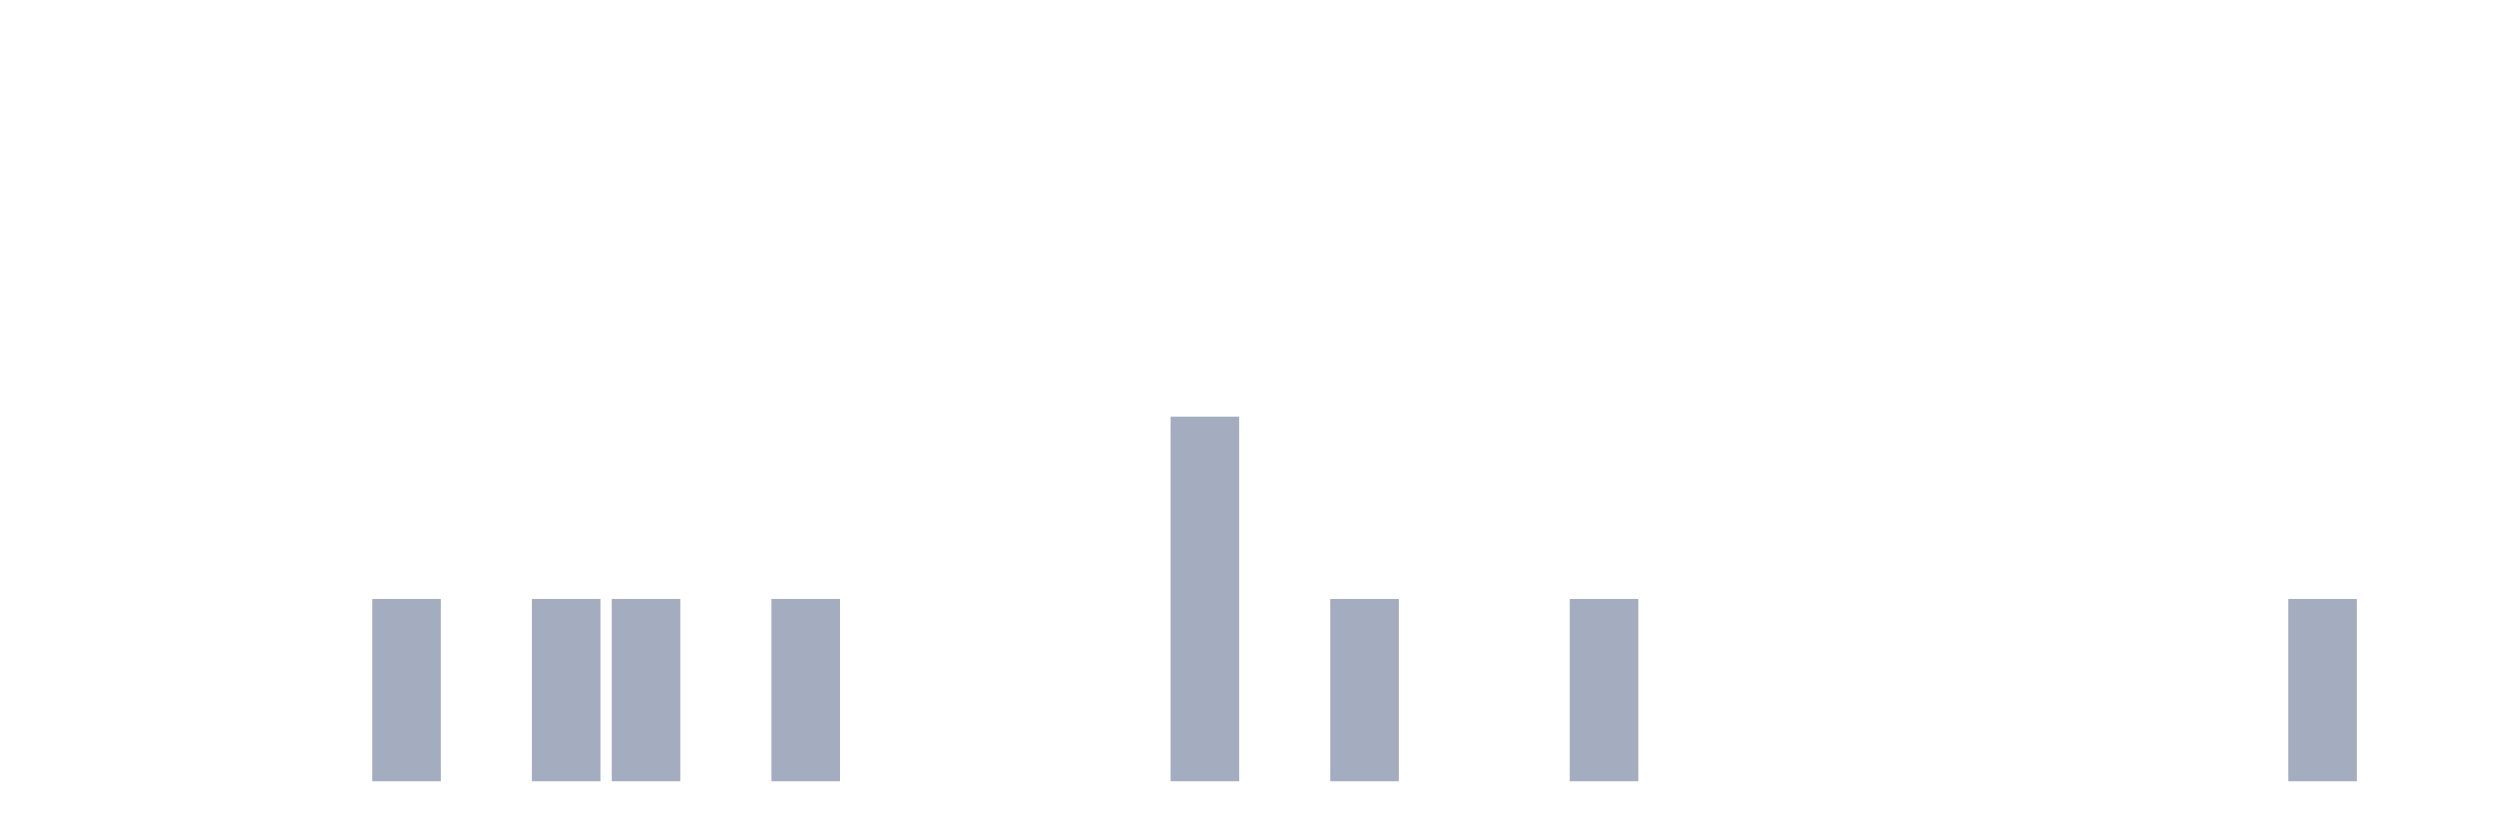
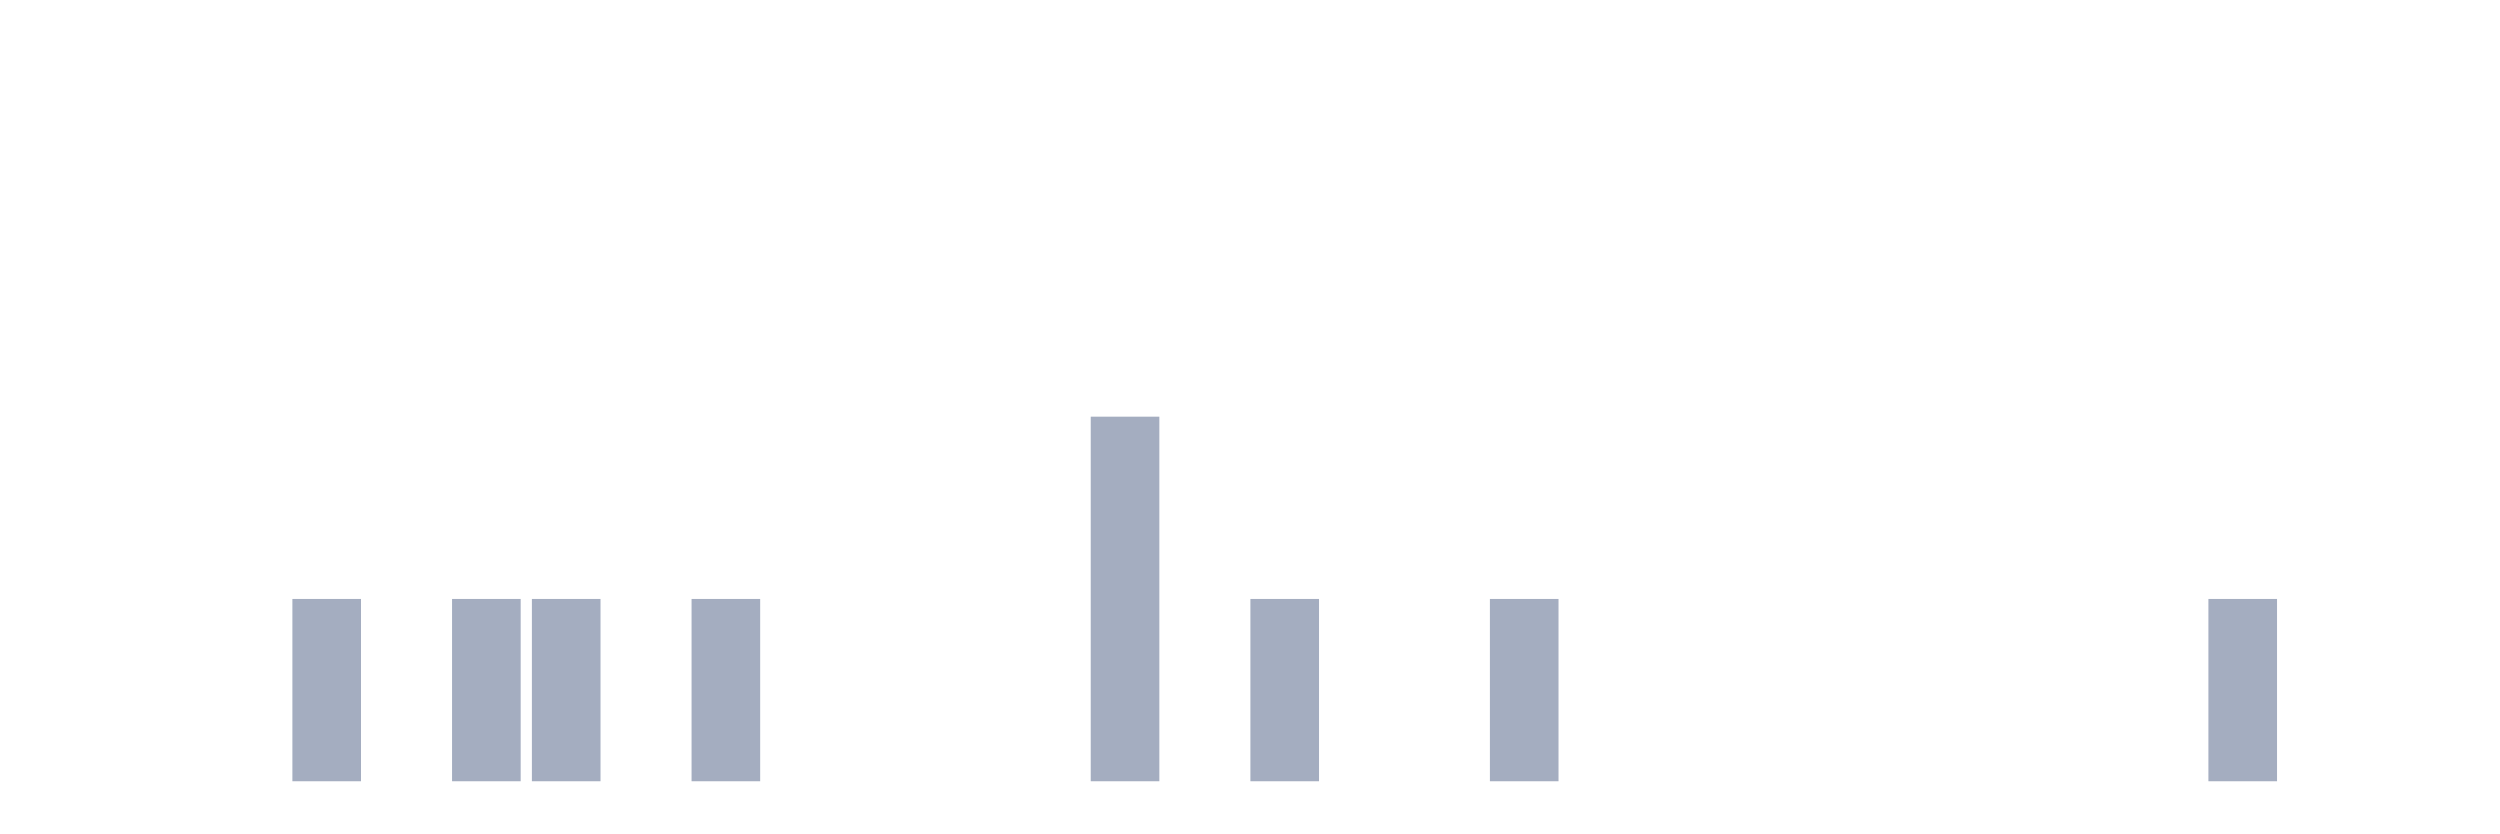
<svg xmlns="http://www.w3.org/2000/svg" viewBox="0 0 480 160">
  <g transform="translate(10,10)">
    <rect class="bar" x="0.153" width="13.175" y="140" height="0" fill="rgb(164,173,192)" />
    <rect class="bar" x="15.482" width="13.175" y="140" height="0" fill="rgb(164,173,192)" />
    <rect class="bar" x="30.81" width="13.175" y="140" height="0" fill="rgb(164,173,192)" />
-     <rect class="bar" x="46.138" width="13.175" y="140" height="0" fill="rgb(164,173,192)" />
-     <rect class="bar" x="61.466" width="13.175" y="105" height="35" fill="rgb(164,173,192)" />
-     <rect class="bar" x="76.794" width="13.175" y="140" height="0" fill="rgb(164,173,192)" />
+     <rect class="bar" x="46.138" width="13.175" y="105" height="35" fill="rgb(164,173,192)" />
+     <rect class="bar" x="61.466" width="13.175" y="140" height="0" fill="rgb(164,173,192)" />
+     <rect class="bar" x="76.794" width="13.175" y="105" height="35" fill="rgb(164,173,192)" />
    <rect class="bar" x="92.123" width="13.175" y="105" height="35" fill="rgb(164,173,192)" />
-     <rect class="bar" x="107.451" width="13.175" y="105" height="35" fill="rgb(164,173,192)" />
-     <rect class="bar" x="122.779" width="13.175" y="140" height="0" fill="rgb(164,173,192)" />
-     <rect class="bar" x="138.107" width="13.175" y="105" height="35" fill="rgb(164,173,192)" />
+     <rect class="bar" x="107.451" width="13.175" y="140" height="0" fill="rgb(164,173,192)" />
+     <rect class="bar" x="122.779" width="13.175" y="105" height="35" fill="rgb(164,173,192)" />
+     <rect class="bar" x="138.107" width="13.175" y="140" height="0" fill="rgb(164,173,192)" />
    <rect class="bar" x="153.436" width="13.175" y="140" height="0" fill="rgb(164,173,192)" />
    <rect class="bar" x="168.764" width="13.175" y="140" height="0" fill="rgb(164,173,192)" />
    <rect class="bar" x="184.092" width="13.175" y="140" height="0" fill="rgb(164,173,192)" />
-     <rect class="bar" x="199.42" width="13.175" y="140" height="0" fill="rgb(164,173,192)" />
-     <rect class="bar" x="214.748" width="13.175" y="70" height="70" fill="rgb(164,173,192)" />
-     <rect class="bar" x="230.077" width="13.175" y="140" height="0" fill="rgb(164,173,192)" />
-     <rect class="bar" x="245.405" width="13.175" y="105" height="35" fill="rgb(164,173,192)" />
+     <rect class="bar" x="199.42" width="13.175" y="70" height="70" fill="rgb(164,173,192)" />
+     <rect class="bar" x="214.748" width="13.175" y="140" height="0" fill="rgb(164,173,192)" />
+     <rect class="bar" x="230.077" width="13.175" y="105" height="35" fill="rgb(164,173,192)" />
+     <rect class="bar" x="245.405" width="13.175" y="140" height="0" fill="rgb(164,173,192)" />
    <rect class="bar" x="260.733" width="13.175" y="140" height="0" fill="rgb(164,173,192)" />
-     <rect class="bar" x="276.061" width="13.175" y="140" height="0" fill="rgb(164,173,192)" />
-     <rect class="bar" x="291.39" width="13.175" y="105" height="35" fill="rgb(164,173,192)" />
+     <rect class="bar" x="276.061" width="13.175" y="105" height="35" fill="rgb(164,173,192)" />
+     <rect class="bar" x="291.39" width="13.175" y="140" height="0" fill="rgb(164,173,192)" />
    <rect class="bar" x="306.718" width="13.175" y="140" height="0" fill="rgb(164,173,192)" />
    <rect class="bar" x="322.046" width="13.175" y="140" height="0" fill="rgb(164,173,192)" />
    <rect class="bar" x="337.374" width="13.175" y="140" height="0" fill="rgb(164,173,192)" />
    <rect class="bar" x="352.702" width="13.175" y="140" height="0" fill="rgb(164,173,192)" />
    <rect class="bar" x="368.031" width="13.175" y="140" height="0" fill="rgb(164,173,192)" />
    <rect class="bar" x="383.359" width="13.175" y="140" height="0" fill="rgb(164,173,192)" />
    <rect class="bar" x="398.687" width="13.175" y="140" height="0" fill="rgb(164,173,192)" />
-     <rect class="bar" x="414.015" width="13.175" y="140" height="0" fill="rgb(164,173,192)" />
-     <rect class="bar" x="429.344" width="13.175" y="105" height="35" fill="rgb(164,173,192)" />
+     <rect class="bar" x="414.015" width="13.175" y="105" height="35" fill="rgb(164,173,192)" />
+     <rect class="bar" x="429.344" width="13.175" y="140" height="0" fill="rgb(164,173,192)" />
    <rect class="bar" x="444.672" width="13.175" y="140" height="0" fill="rgb(164,173,192)" />
  </g>
</svg>
